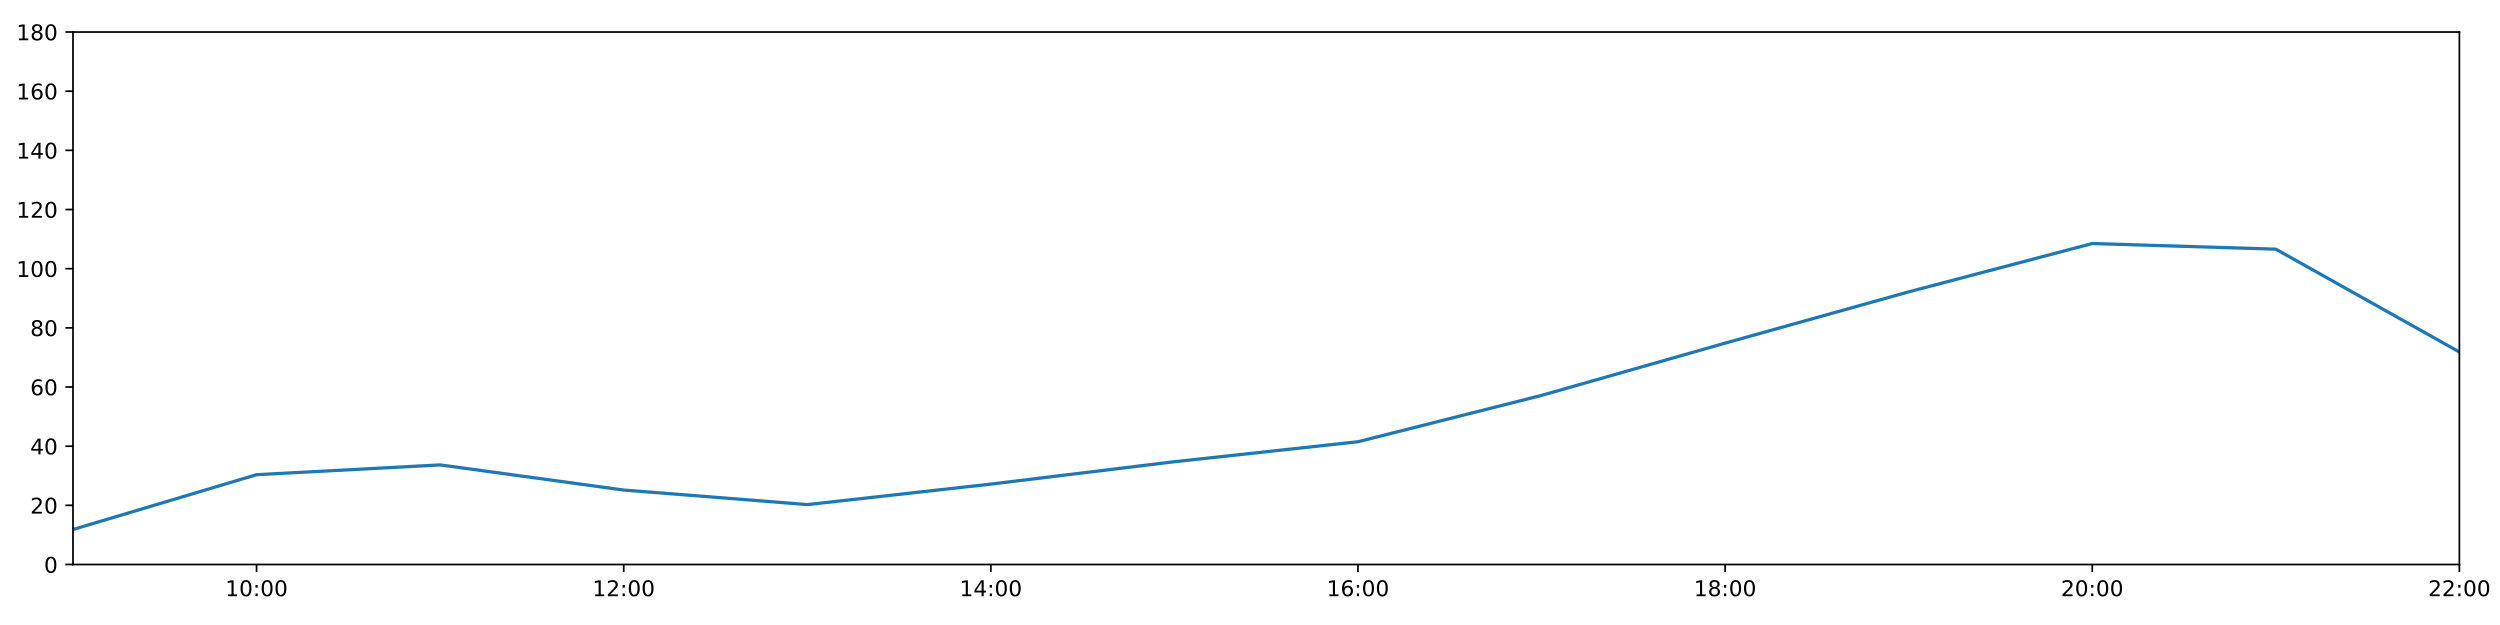
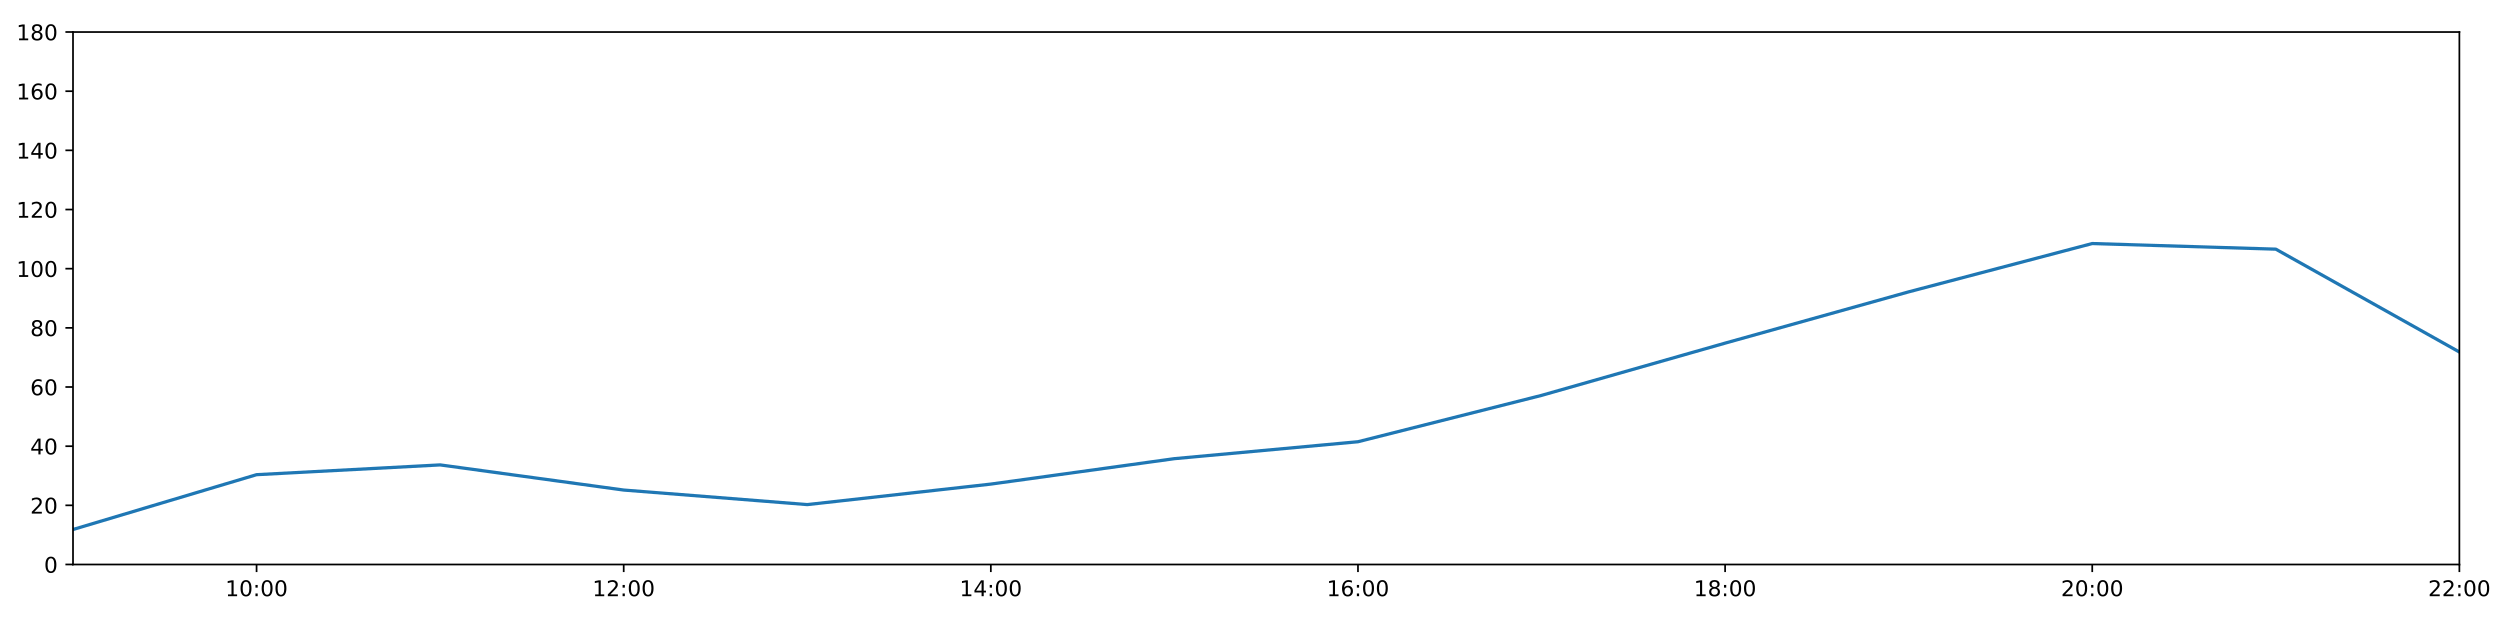
<svg xmlns="http://www.w3.org/2000/svg" xmlns:xlink="http://www.w3.org/1999/xlink" height="288pt" version="1.1" viewBox="0 0 1152 288" width="1152pt">
  <defs>
    <style type="text/css">
*{stroke-linecap:butt;stroke-linejoin:round;}
  </style>
  </defs>
  <g id="figure_1">
    <g id="patch_1">
      <path d="M 0 288  L 1152 288  L 1152 0  L 0 0  z " style="fill:#ffffff;" />
    </g>
    <g id="axes_1">
      <g id="patch_2">
        <path d="M 33.64 260.12  L 1133.28 260.12  L 1133.28 14.76  L 33.64 14.76  z " style="fill:#ffffff;" />
      </g>
      <g id="matplotlib.axis_1">
        <g id="xtick_1">
          <g id="line2d_1">
            <defs>
-               <path d="M 0 0  L 0 3.5  " id="m223dede519" style="stroke:#000000;stroke-width:0.8;" />
-             </defs>
-             <g>
-               <use style="stroke:#000000;stroke-width:0.8;" x="118.228" xlink:href="#m223dede519" y="260.12" />
+               <path d="M 0 0  L 0 3.5  " id="m84c8efcafd" style="stroke:#000000;stroke-width:0.8;" />
+             </defs>
+             <g>
+               <use style="stroke:#000000;stroke-width:0.8;" x="118.228" xlink:href="#m84c8efcafd" y="260.12" />
            </g>
          </g>
          <g id="text_1">
            <defs>
              <path d="M 12.406 8.297  L 28.516 8.297  L 28.516 63.922  L 10.984 60.406  L 10.984 69.391  L 28.422 72.906  L 38.281 72.906  L 38.281 8.297  L 54.391 8.297  L 54.391 0  L 12.406 0  z " id="DejaVuSans-49" />
              <path d="M 31.781 66.406  Q 24.172 66.406 20.328 58.906  Q 16.5 51.422 16.5 36.375  Q 16.5 21.391 20.328 13.891  Q 24.172 6.391 31.781 6.391  Q 39.453 6.391 43.281 13.891  Q 47.125 21.391 47.125 36.375  Q 47.125 51.422 43.281 58.906  Q 39.453 66.406 31.781 66.406  z M 31.781 74.219  Q 44.047 74.219 50.516 64.516  Q 56.984 54.828 56.984 36.375  Q 56.984 17.969 50.516 8.266  Q 44.047 -1.422 31.781 -1.422  Q 19.531 -1.422 13.062 8.266  Q 6.594 17.969 6.594 36.375  Q 6.594 54.828 13.062 64.516  Q 19.531 74.219 31.781 74.219  z " id="DejaVuSans-48" />
              <path d="M 11.719 12.406  L 22.016 12.406  L 22.016 0  L 11.719 0  z M 11.719 51.703  L 22.016 51.703  L 22.016 39.312  L 11.719 39.312  z " id="DejaVuSans-58" />
            </defs>
            <g transform="translate(103.8183 274.7184)scale(0.1 -0.1)">
              <use xlink:href="#DejaVuSans-49" />
              <use x="63.623" xlink:href="#DejaVuSans-48" />
              <use x="127.246" xlink:href="#DejaVuSans-58" />
              <use x="160.938" xlink:href="#DejaVuSans-48" />
              <use x="224.561" xlink:href="#DejaVuSans-48" />
            </g>
          </g>
        </g>
        <g id="xtick_2">
          <g id="line2d_2">
            <g>
-               <use style="stroke:#000000;stroke-width:0.8;" x="287.403" xlink:href="#m223dede519" y="260.12" />
+               <use style="stroke:#000000;stroke-width:0.8;" x="287.403" xlink:href="#m84c8efcafd" y="260.12" />
            </g>
          </g>
          <g id="text_2">
            <defs>
              <path d="M 19.188 8.297  L 53.609 8.297  L 53.609 0  L 7.328 0  L 7.328 8.297  Q 12.938 14.109 22.625 23.891  Q 32.328 33.688 34.812 36.531  Q 39.547 41.844 41.422 45.531  Q 43.312 49.219 43.312 52.781  Q 43.312 58.594 39.234 62.25  Q 35.156 65.922 28.609 65.922  Q 23.969 65.922 18.812 64.312  Q 13.672 62.703 7.812 59.422  L 7.812 69.391  Q 13.766 71.781 18.938 73  Q 24.125 74.219 28.422 74.219  Q 39.75 74.219 46.484 68.547  Q 53.219 62.891 53.219 53.422  Q 53.219 48.922 51.531 44.891  Q 49.859 40.875 45.406 35.406  Q 44.188 33.984 37.641 27.219  Q 31.109 20.453 19.188 8.297  z " id="DejaVuSans-50" />
            </defs>
            <g transform="translate(272.9937 274.7184)scale(0.1 -0.1)">
              <use xlink:href="#DejaVuSans-49" />
              <use x="63.623" xlink:href="#DejaVuSans-50" />
              <use x="127.246" xlink:href="#DejaVuSans-58" />
              <use x="160.938" xlink:href="#DejaVuSans-48" />
              <use x="224.561" xlink:href="#DejaVuSans-48" />
            </g>
          </g>
        </g>
        <g id="xtick_3">
          <g id="line2d_3">
            <g>
-               <use style="stroke:#000000;stroke-width:0.8;" x="456.578" xlink:href="#m223dede519" y="260.12" />
+               <use style="stroke:#000000;stroke-width:0.8;" x="456.578" xlink:href="#m84c8efcafd" y="260.12" />
            </g>
          </g>
          <g id="text_3">
            <defs>
              <path d="M 37.797 64.312  L 12.891 25.391  L 37.797 25.391  z M 35.203 72.906  L 47.609 72.906  L 47.609 25.391  L 58.016 25.391  L 58.016 17.188  L 47.609 17.188  L 47.609 0  L 37.797 0  L 37.797 17.188  L 4.891 17.188  L 4.891 26.703  z " id="DejaVuSans-52" />
            </defs>
            <g transform="translate(442.1691 274.7184)scale(0.1 -0.1)">
              <use xlink:href="#DejaVuSans-49" />
              <use x="63.623" xlink:href="#DejaVuSans-52" />
              <use x="127.246" xlink:href="#DejaVuSans-58" />
              <use x="160.938" xlink:href="#DejaVuSans-48" />
              <use x="224.561" xlink:href="#DejaVuSans-48" />
            </g>
          </g>
        </g>
        <g id="xtick_4">
          <g id="line2d_4">
            <g>
-               <use style="stroke:#000000;stroke-width:0.8;" x="625.754" xlink:href="#m223dede519" y="260.12" />
+               <use style="stroke:#000000;stroke-width:0.8;" x="625.754" xlink:href="#m84c8efcafd" y="260.12" />
            </g>
          </g>
          <g id="text_4">
            <defs>
              <path d="M 33.016 40.375  Q 26.375 40.375 22.484 35.828  Q 18.609 31.297 18.609 23.391  Q 18.609 15.531 22.484 10.953  Q 26.375 6.391 33.016 6.391  Q 39.656 6.391 43.531 10.953  Q 47.406 15.531 47.406 23.391  Q 47.406 31.297 43.531 35.828  Q 39.656 40.375 33.016 40.375  z M 52.594 71.297  L 52.594 62.312  Q 48.875 64.062 45.094 64.984  Q 41.312 65.922 37.594 65.922  Q 27.828 65.922 22.672 59.328  Q 17.531 52.734 16.797 39.406  Q 19.672 43.656 24.016 45.922  Q 28.375 48.188 33.594 48.188  Q 44.578 48.188 50.953 41.516  Q 57.328 34.859 57.328 23.391  Q 57.328 12.156 50.688 5.359  Q 44.047 -1.422 33.016 -1.422  Q 20.359 -1.422 13.672 8.266  Q 6.984 17.969 6.984 36.375  Q 6.984 53.656 15.188 63.938  Q 23.391 74.219 37.203 74.219  Q 40.922 74.219 44.703 73.484  Q 48.484 72.75 52.594 71.297  z " id="DejaVuSans-54" />
            </defs>
            <g transform="translate(611.3445 274.7184)scale(0.1 -0.1)">
              <use xlink:href="#DejaVuSans-49" />
              <use x="63.623" xlink:href="#DejaVuSans-54" />
              <use x="127.246" xlink:href="#DejaVuSans-58" />
              <use x="160.938" xlink:href="#DejaVuSans-48" />
              <use x="224.561" xlink:href="#DejaVuSans-48" />
            </g>
          </g>
        </g>
        <g id="xtick_5">
          <g id="line2d_5">
            <g>
-               <use style="stroke:#000000;stroke-width:0.8;" x="794.929" xlink:href="#m223dede519" y="260.12" />
+               <use style="stroke:#000000;stroke-width:0.8;" x="794.929" xlink:href="#m84c8efcafd" y="260.12" />
            </g>
          </g>
          <g id="text_5">
            <defs>
              <path d="M 31.781 34.625  Q 24.75 34.625 20.719 30.859  Q 16.703 27.094 16.703 20.516  Q 16.703 13.922 20.719 10.156  Q 24.75 6.391 31.781 6.391  Q 38.812 6.391 42.859 10.172  Q 46.922 13.969 46.922 20.516  Q 46.922 27.094 42.891 30.859  Q 38.875 34.625 31.781 34.625  z M 21.922 38.812  Q 15.578 40.375 12.031 44.719  Q 8.5 49.078 8.5 55.328  Q 8.5 64.062 14.719 69.141  Q 20.953 74.219 31.781 74.219  Q 42.672 74.219 48.875 69.141  Q 55.078 64.062 55.078 55.328  Q 55.078 49.078 51.531 44.719  Q 48 40.375 41.703 38.812  Q 48.828 37.156 52.797 32.312  Q 56.781 27.484 56.781 20.516  Q 56.781 9.906 50.312 4.234  Q 43.844 -1.422 31.781 -1.422  Q 19.734 -1.422 13.25 4.234  Q 6.781 9.906 6.781 20.516  Q 6.781 27.484 10.781 32.312  Q 14.797 37.156 21.922 38.812  z M 18.312 54.391  Q 18.312 48.734 21.844 45.562  Q 25.391 42.391 31.781 42.391  Q 38.141 42.391 41.719 45.562  Q 45.312 48.734 45.312 54.391  Q 45.312 60.062 41.719 63.234  Q 38.141 66.406 31.781 66.406  Q 25.391 66.406 21.844 63.234  Q 18.312 60.062 18.312 54.391  z " id="DejaVuSans-56" />
            </defs>
            <g transform="translate(780.5199 274.7184)scale(0.1 -0.1)">
              <use xlink:href="#DejaVuSans-49" />
              <use x="63.623" xlink:href="#DejaVuSans-56" />
              <use x="127.246" xlink:href="#DejaVuSans-58" />
              <use x="160.938" xlink:href="#DejaVuSans-48" />
              <use x="224.561" xlink:href="#DejaVuSans-48" />
            </g>
          </g>
        </g>
        <g id="xtick_6">
          <g id="line2d_6">
            <g>
-               <use style="stroke:#000000;stroke-width:0.8;" x="964.105" xlink:href="#m223dede519" y="260.12" />
+               <use style="stroke:#000000;stroke-width:0.8;" x="964.105" xlink:href="#m84c8efcafd" y="260.12" />
            </g>
          </g>
          <g id="text_6">
            <g transform="translate(949.6952 274.7184)scale(0.1 -0.1)">
              <use xlink:href="#DejaVuSans-50" />
              <use x="63.623" xlink:href="#DejaVuSans-48" />
              <use x="127.246" xlink:href="#DejaVuSans-58" />
              <use x="160.938" xlink:href="#DejaVuSans-48" />
              <use x="224.561" xlink:href="#DejaVuSans-48" />
            </g>
          </g>
        </g>
        <g id="xtick_7">
          <g id="line2d_7">
            <g>
-               <use style="stroke:#000000;stroke-width:0.8;" x="1133.28" xlink:href="#m223dede519" y="260.12" />
+               <use style="stroke:#000000;stroke-width:0.8;" x="1133.28" xlink:href="#m84c8efcafd" y="260.12" />
            </g>
          </g>
          <g id="text_7">
            <g transform="translate(1118.871 274.7184)scale(0.1 -0.1)">
              <use xlink:href="#DejaVuSans-50" />
              <use x="63.623" xlink:href="#DejaVuSans-50" />
              <use x="127.246" xlink:href="#DejaVuSans-58" />
              <use x="160.938" xlink:href="#DejaVuSans-48" />
              <use x="224.561" xlink:href="#DejaVuSans-48" />
            </g>
          </g>
        </g>
      </g>
      <g id="matplotlib.axis_2">
        <g id="ytick_1">
          <g id="line2d_8">
            <defs>
-               <path d="M 0 0  L -3.5 0  " id="m2ef8e44e16" style="stroke:#000000;stroke-width:0.8;" />
-             </defs>
-             <g>
-               <use style="stroke:#000000;stroke-width:0.8;" x="33.64" xlink:href="#m2ef8e44e16" y="260.12" />
+               <path d="M 0 0  L -3.5 0  " id="m6cd123f0bd" style="stroke:#000000;stroke-width:0.8;" />
+             </defs>
+             <g>
+               <use style="stroke:#000000;stroke-width:0.8;" x="33.64" xlink:href="#m6cd123f0bd" y="260.12" />
            </g>
          </g>
          <g id="text_8">
            <g transform="translate(20.2775 263.9192)scale(0.1 -0.1)">
              <use xlink:href="#DejaVuSans-48" />
            </g>
          </g>
        </g>
        <g id="ytick_2">
          <g id="line2d_9">
            <g>
-               <use style="stroke:#000000;stroke-width:0.8;" x="33.64" xlink:href="#m2ef8e44e16" y="232.858" />
+               <use style="stroke:#000000;stroke-width:0.8;" x="33.64" xlink:href="#m6cd123f0bd" y="232.858" />
            </g>
          </g>
          <g id="text_9">
            <g transform="translate(13.915 236.657)scale(0.1 -0.1)">
              <use xlink:href="#DejaVuSans-50" />
              <use x="63.623" xlink:href="#DejaVuSans-48" />
            </g>
          </g>
        </g>
        <g id="ytick_3">
          <g id="line2d_10">
            <g>
-               <use style="stroke:#000000;stroke-width:0.8;" x="33.64" xlink:href="#m2ef8e44e16" y="205.596" />
+               <use style="stroke:#000000;stroke-width:0.8;" x="33.64" xlink:href="#m6cd123f0bd" y="205.596" />
            </g>
          </g>
          <g id="text_10">
            <g transform="translate(13.915 209.3948)scale(0.1 -0.1)">
              <use xlink:href="#DejaVuSans-52" />
              <use x="63.623" xlink:href="#DejaVuSans-48" />
            </g>
          </g>
        </g>
        <g id="ytick_4">
          <g id="line2d_11">
            <g>
-               <use style="stroke:#000000;stroke-width:0.8;" x="33.64" xlink:href="#m2ef8e44e16" y="178.333" />
+               <use style="stroke:#000000;stroke-width:0.8;" x="33.64" xlink:href="#m6cd123f0bd" y="178.333" />
            </g>
          </g>
          <g id="text_11">
            <g transform="translate(13.915 182.1326)scale(0.1 -0.1)">
              <use xlink:href="#DejaVuSans-54" />
              <use x="63.623" xlink:href="#DejaVuSans-48" />
            </g>
          </g>
        </g>
        <g id="ytick_5">
          <g id="line2d_12">
            <g>
-               <use style="stroke:#000000;stroke-width:0.8;" x="33.64" xlink:href="#m2ef8e44e16" y="151.071" />
+               <use style="stroke:#000000;stroke-width:0.8;" x="33.64" xlink:href="#m6cd123f0bd" y="151.071" />
            </g>
          </g>
          <g id="text_12">
            <g transform="translate(13.915 154.8703)scale(0.1 -0.1)">
              <use xlink:href="#DejaVuSans-56" />
              <use x="63.623" xlink:href="#DejaVuSans-48" />
            </g>
          </g>
        </g>
        <g id="ytick_6">
          <g id="line2d_13">
            <g>
-               <use style="stroke:#000000;stroke-width:0.8;" x="33.64" xlink:href="#m2ef8e44e16" y="123.809" />
+               <use style="stroke:#000000;stroke-width:0.8;" x="33.64" xlink:href="#m6cd123f0bd" y="123.809" />
            </g>
          </g>
          <g id="text_13">
            <g transform="translate(7.5525 127.6081)scale(0.1 -0.1)">
              <use xlink:href="#DejaVuSans-49" />
              <use x="63.623" xlink:href="#DejaVuSans-48" />
              <use x="127.246" xlink:href="#DejaVuSans-48" />
            </g>
          </g>
        </g>
        <g id="ytick_7">
          <g id="line2d_14">
            <g>
-               <use style="stroke:#000000;stroke-width:0.8;" x="33.64" xlink:href="#m2ef8e44e16" y="96.547" />
+               <use style="stroke:#000000;stroke-width:0.8;" x="33.64" xlink:href="#m6cd123f0bd" y="96.547" />
            </g>
          </g>
          <g id="text_14">
            <g transform="translate(7.5525 100.3459)scale(0.1 -0.1)">
              <use xlink:href="#DejaVuSans-49" />
              <use x="63.623" xlink:href="#DejaVuSans-50" />
              <use x="127.246" xlink:href="#DejaVuSans-48" />
            </g>
          </g>
        </g>
        <g id="ytick_8">
          <g id="line2d_15">
            <g>
-               <use style="stroke:#000000;stroke-width:0.8;" x="33.64" xlink:href="#m2ef8e44e16" y="69.284" />
+               <use style="stroke:#000000;stroke-width:0.8;" x="33.64" xlink:href="#m6cd123f0bd" y="69.284" />
            </g>
          </g>
          <g id="text_15">
            <g transform="translate(7.5525 73.08366)scale(0.1 -0.1)">
              <use xlink:href="#DejaVuSans-49" />
              <use x="63.623" xlink:href="#DejaVuSans-52" />
              <use x="127.246" xlink:href="#DejaVuSans-48" />
            </g>
          </g>
        </g>
        <g id="ytick_9">
          <g id="line2d_16">
            <g>
-               <use style="stroke:#000000;stroke-width:0.8;" x="33.64" xlink:href="#m2ef8e44e16" y="42.022" />
+               <use style="stroke:#000000;stroke-width:0.8;" x="33.64" xlink:href="#m6cd123f0bd" y="42.022" />
            </g>
          </g>
          <g id="text_16">
            <g transform="translate(7.5525 45.82144)scale(0.1 -0.1)">
              <use xlink:href="#DejaVuSans-49" />
              <use x="63.623" xlink:href="#DejaVuSans-54" />
              <use x="127.246" xlink:href="#DejaVuSans-48" />
            </g>
          </g>
        </g>
        <g id="ytick_10">
          <g id="line2d_17">
            <g>
-               <use style="stroke:#000000;stroke-width:0.8;" x="33.64" xlink:href="#m2ef8e44e16" y="14.76" />
+               <use style="stroke:#000000;stroke-width:0.8;" x="33.64" xlink:href="#m6cd123f0bd" y="14.76" />
            </g>
          </g>
          <g id="text_17">
            <g transform="translate(7.5525 18.55922)scale(0.1 -0.1)">
              <use xlink:href="#DejaVuSans-49" />
              <use x="63.623" xlink:href="#DejaVuSans-56" />
              <use x="127.246" xlink:href="#DejaVuSans-48" />
            </g>
          </g>
        </g>
      </g>
      <g id="line2d_18">
-         <path clip-path="url(#pbf75402e24)" d="M 33.64 243.99  L 118.228 218.731  L 202.815 214.229  L 287.403 225.815  L 371.991 232.517  L 456.578 223.068  L 541.166 212.752  L 625.754 203.551  L 710.342 182.195  L 794.929 158.114  L 879.517 134.487  L 964.105 112.222  L 1048.692 114.812  L 1133.28 162.203  " style="fill:none;stroke:#1f77b4;stroke-linecap:square;stroke-width:1.5;" />
+         <path clip-path="url(#p1ff3a40fd9)" d="M 33.64 243.99  L 118.228 218.731  L 202.815 214.229  L 287.403 225.815  L 371.991 232.517  L 456.578 223.068  L 541.166 211.351  L 625.754 203.551  L 710.342 182.195  L 794.929 158.114  L 879.517 134.487  L 964.105 112.222  L 1048.692 114.812  L 1133.28 162.203  " style="fill:none;stroke:#1f77b4;stroke-linecap:square;stroke-width:1.5;" />
      </g>
      <g id="patch_3">
        <path d="M 33.64 260.12  L 33.64 14.76  " style="fill:none;stroke:#000000;stroke-linecap:square;stroke-linejoin:miter;stroke-width:0.8;" />
      </g>
      <g id="patch_4">
        <path d="M 1133.28 260.12  L 1133.28 14.76  " style="fill:none;stroke:#000000;stroke-linecap:square;stroke-linejoin:miter;stroke-width:0.8;" />
      </g>
      <g id="patch_5">
        <path d="M 33.64 260.12  L 1133.28 260.12  " style="fill:none;stroke:#000000;stroke-linecap:square;stroke-linejoin:miter;stroke-width:0.8;" />
      </g>
      <g id="patch_6">
        <path d="M 33.64 14.76  L 1133.28 14.76  " style="fill:none;stroke:#000000;stroke-linecap:square;stroke-linejoin:miter;stroke-width:0.8;" />
      </g>
    </g>
  </g>
  <defs>
-     <clipPath id="pbf75402e24">
+     <clipPath id="p1ff3a40fd9">
      <rect height="245.36" width="1099.64" x="33.64" y="14.76" />
    </clipPath>
  </defs>
</svg>
